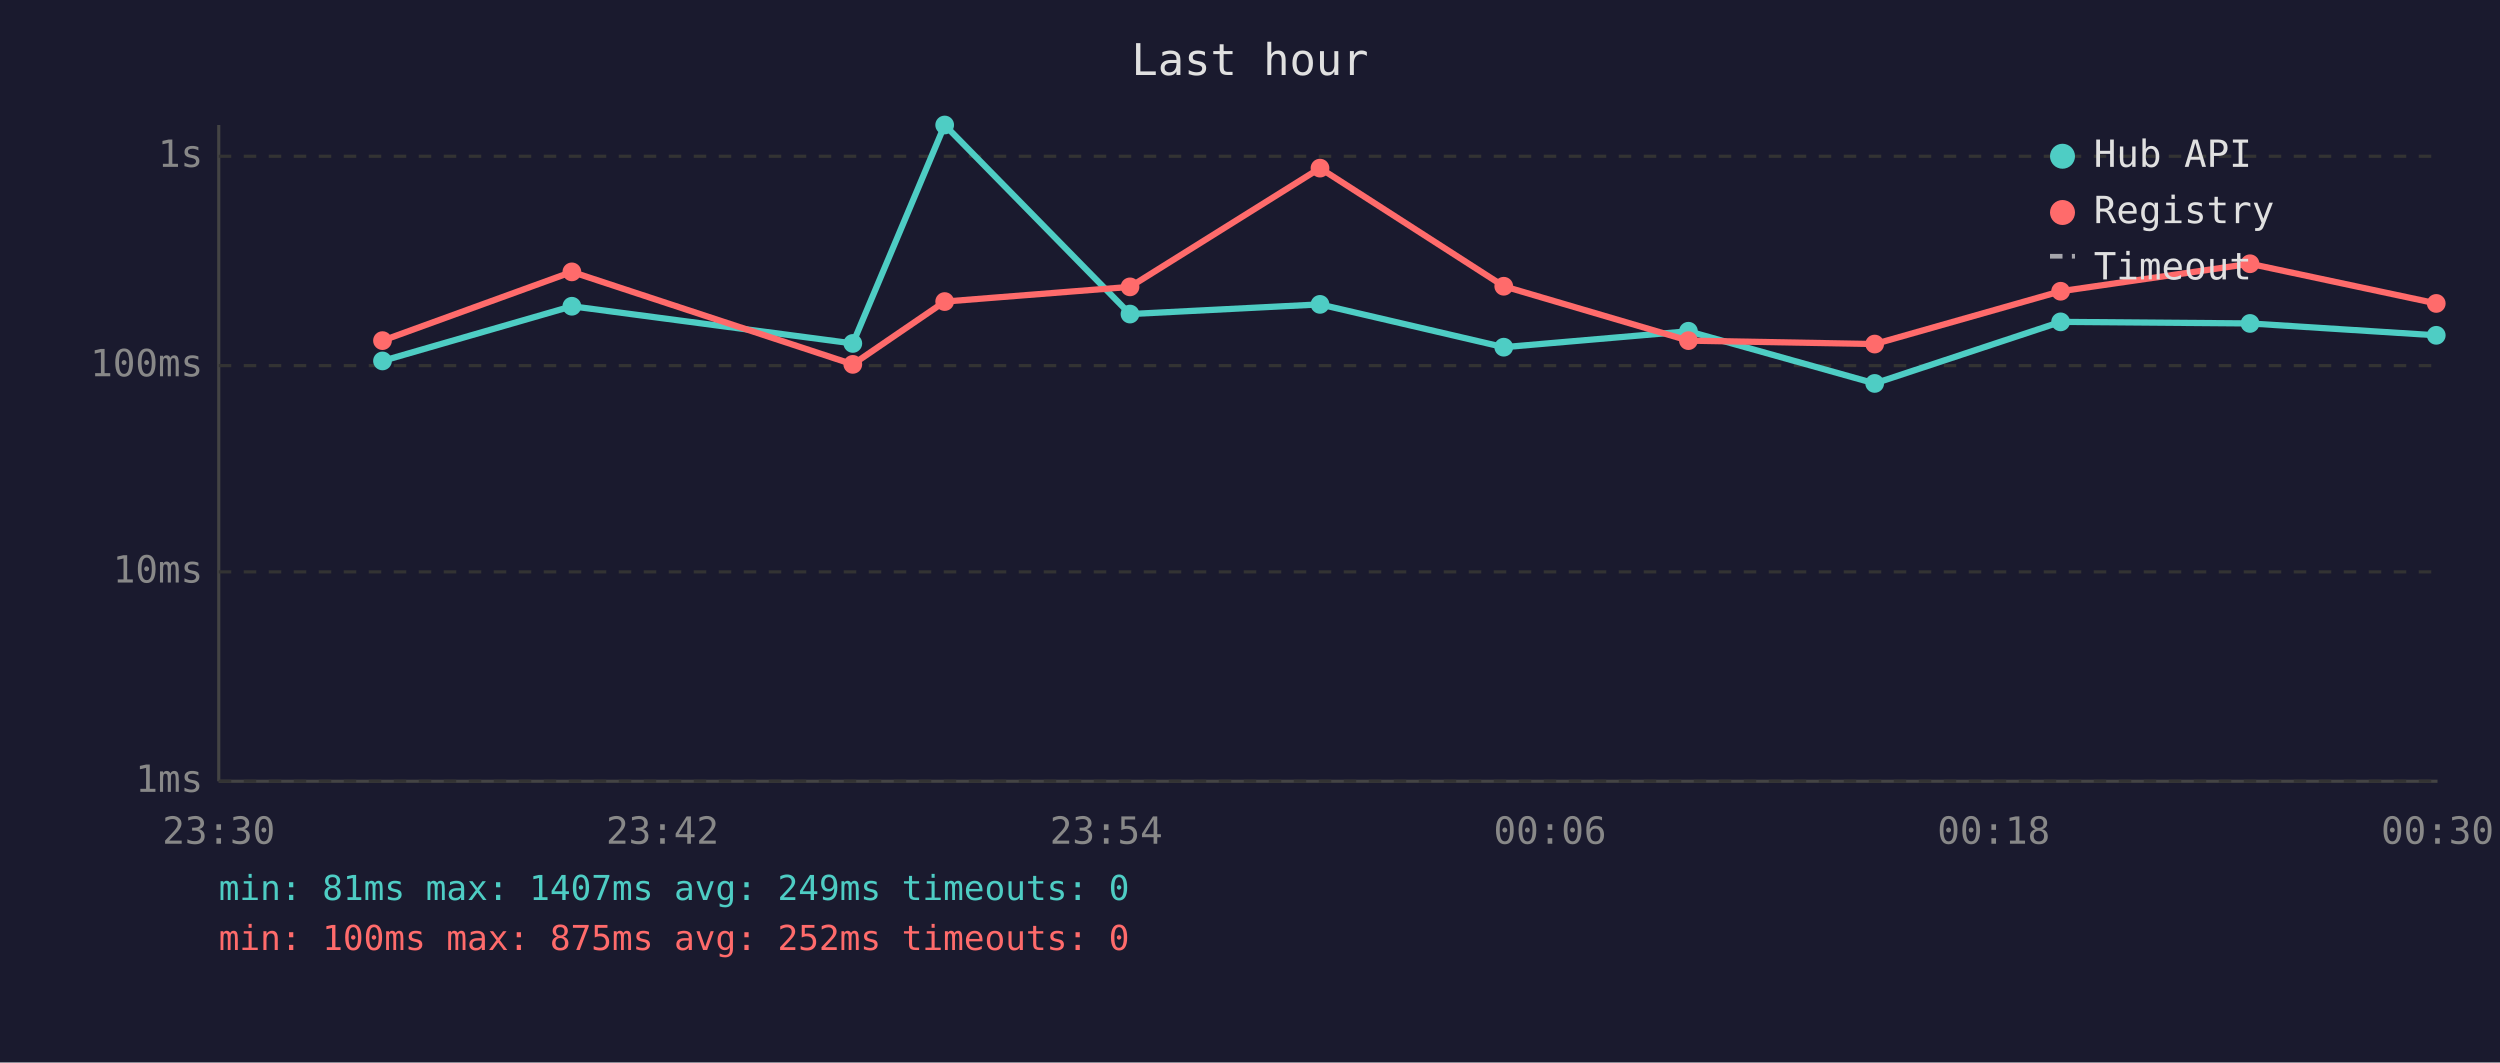
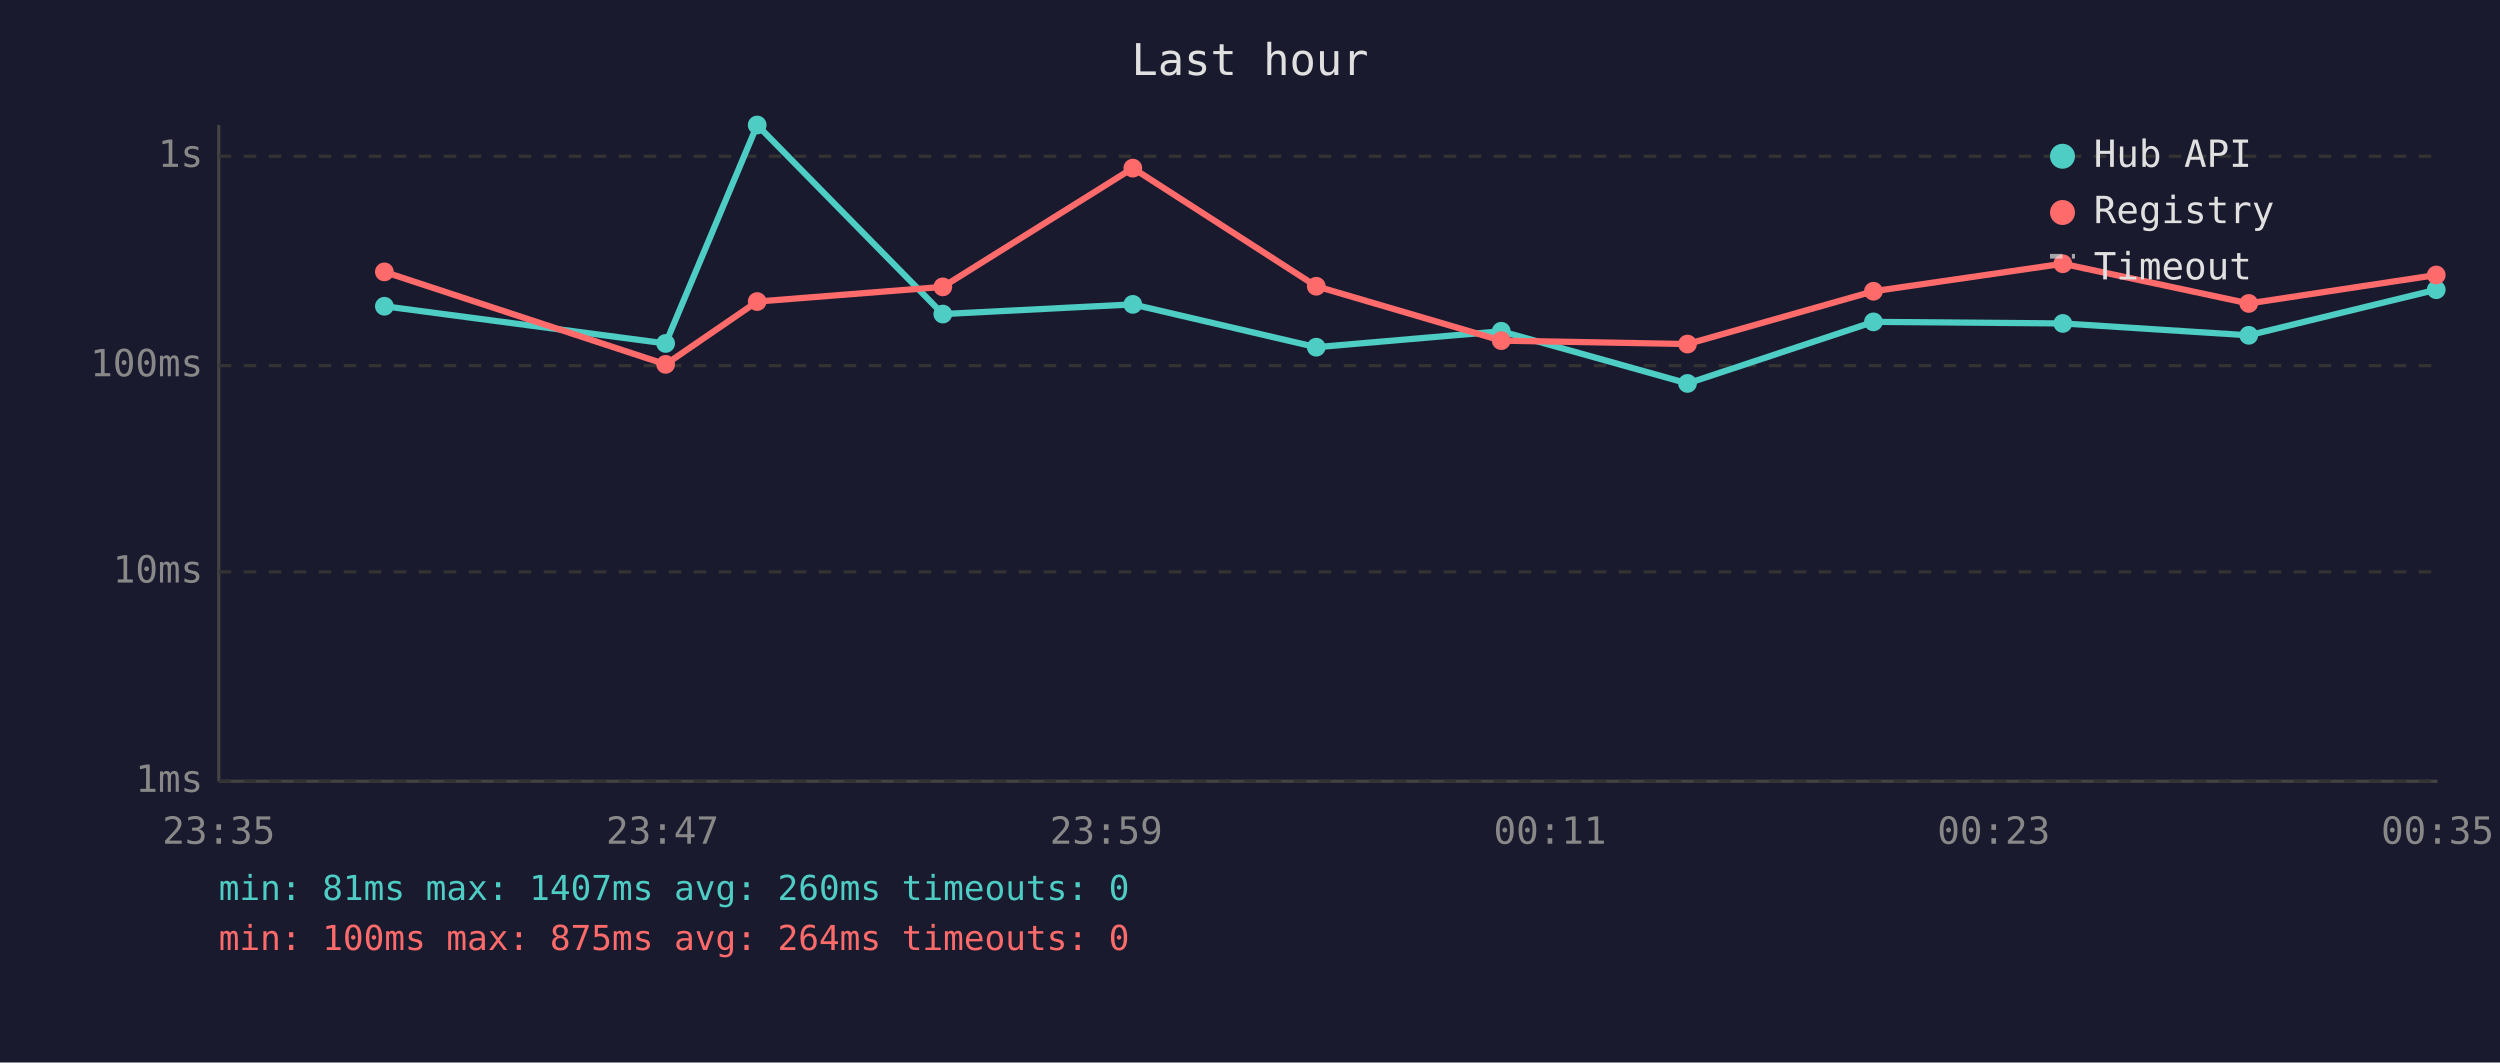
<svg xmlns="http://www.w3.org/2000/svg" viewBox="0 0 800 340" font-family="monospace" font-size="12">
  <rect width="800" height="340" fill="#1a1a2e" />
  <text x="400" y="24" fill="#e0e0e0" font-size="14" text-anchor="middle">Last hour</text>
  <line x1="70" y1="40" x2="70" y2="250" stroke="#444" stroke-width="1" />
  <line x1="70" y1="250" x2="780" y2="250" stroke="#444" stroke-width="1" />
  <line x1="70" y1="250" x2="780" y2="250" stroke="#333" stroke-width="1" stroke-dasharray="4" />
  <text x="65" y="250" fill="#888" text-anchor="end" dominant-baseline="middle">1ms</text>
  <line x1="70" y1="183" x2="780" y2="183" stroke="#333" stroke-width="1" stroke-dasharray="4" />
  <text x="65" y="183" fill="#888" text-anchor="end" dominant-baseline="middle">10ms</text>
  <line x1="70" y1="117" x2="780" y2="117" stroke="#333" stroke-width="1" stroke-dasharray="4" />
  <text x="65" y="117" fill="#888" text-anchor="end" dominant-baseline="middle">100ms</text>
  <line x1="70" y1="50" x2="780" y2="50" stroke="#333" stroke-width="1" stroke-dasharray="4" />
  <text x="65" y="50" fill="#888" text-anchor="end" dominant-baseline="middle">1s</text>
-   <text x="70" y="270" fill="#888" text-anchor="middle">23:30</text>
-   <text x="212" y="270" fill="#888" text-anchor="middle">23:42</text>
-   <text x="354" y="270" fill="#888" text-anchor="middle">23:54</text>
-   <text x="496" y="270" fill="#888" text-anchor="middle">00:06</text>
-   <text x="638" y="270" fill="#888" text-anchor="middle">00:18</text>
-   <text x="780" y="270" fill="#888" text-anchor="middle">00:30</text>
-   <polyline points="122.4,115.5 183.0,98.0 272.9,109.9 302.3,40.0 361.6,100.5 422.4,97.4 481.2,111.1 540.3,106.0 599.9,122.7 659.4,103.0 720.0,103.5 779.6,107.3" fill="none" stroke="#4ecdc4" stroke-width="2" opacity="1" />
-   <circle cx="122.4" cy="115.5" r="3" fill="#4ecdc4" />
-   <circle cx="183.0" cy="98.0" r="3" fill="#4ecdc4" />
-   <circle cx="272.9" cy="109.9" r="3" fill="#4ecdc4" />
-   <circle cx="302.3" cy="40.0" r="3" fill="#4ecdc4" />
-   <circle cx="361.6" cy="100.5" r="3" fill="#4ecdc4" />
-   <circle cx="422.4" cy="97.4" r="3" fill="#4ecdc4" />
-   <circle cx="481.2" cy="111.1" r="3" fill="#4ecdc4" />
-   <circle cx="540.3" cy="106.0" r="3" fill="#4ecdc4" />
-   <circle cx="599.9" cy="122.7" r="3" fill="#4ecdc4" />
-   <circle cx="659.4" cy="103.0" r="3" fill="#4ecdc4" />
-   <circle cx="720.0" cy="103.5" r="3" fill="#4ecdc4" />
-   <circle cx="779.6" cy="107.3" r="3" fill="#4ecdc4" />
-   <polyline points="122.4,109.0 183.0,87.0 272.9,116.6 302.3,96.5 361.6,91.8 422.4,53.8 481.2,91.6 540.3,109.0 599.9,110.1 659.4,93.2 720.0,84.4 779.6,97.1" fill="none" stroke="#ff6b6b" stroke-width="2" opacity="1" />
-   <circle cx="122.4" cy="109.0" r="3" fill="#ff6b6b" />
-   <circle cx="183.0" cy="87.0" r="3" fill="#ff6b6b" />
-   <circle cx="272.9" cy="116.6" r="3" fill="#ff6b6b" />
-   <circle cx="302.3" cy="96.5" r="3" fill="#ff6b6b" />
-   <circle cx="361.6" cy="91.8" r="3" fill="#ff6b6b" />
-   <circle cx="422.4" cy="53.8" r="3" fill="#ff6b6b" />
-   <circle cx="481.2" cy="91.6" r="3" fill="#ff6b6b" />
-   <circle cx="540.3" cy="109.0" r="3" fill="#ff6b6b" />
-   <circle cx="599.9" cy="110.1" r="3" fill="#ff6b6b" />
-   <circle cx="659.4" cy="93.2" r="3" fill="#ff6b6b" />
-   <circle cx="720.0" cy="84.4" r="3" fill="#ff6b6b" />
-   <circle cx="779.6" cy="97.1" r="3" fill="#ff6b6b" />
+   <text x="70" y="270" fill="#888" text-anchor="middle">23:35</text>
+   <text x="212" y="270" fill="#888" text-anchor="middle">23:47</text>
+   <text x="354" y="270" fill="#888" text-anchor="middle">23:59</text>
+   <text x="496" y="270" fill="#888" text-anchor="middle">00:11</text>
+   <text x="638" y="270" fill="#888" text-anchor="middle">00:23</text>
+   <text x="780" y="270" fill="#888" text-anchor="middle">00:35</text>
+   <polyline points="123.0,98.0 213.0,109.9 242.3,40.0 301.7,100.5 362.5,97.4 421.2,111.1 480.4,106.0 540.0,122.7 599.5,103.0 660.1,103.5 719.6,107.3 779.6,92.7" fill="none" stroke="#4ecdc4" stroke-width="2" opacity="1" />
+   <circle cx="123.0" cy="98.0" r="3" fill="#4ecdc4" />
+   <circle cx="213.0" cy="109.9" r="3" fill="#4ecdc4" />
+   <circle cx="242.3" cy="40.0" r="3" fill="#4ecdc4" />
+   <circle cx="301.7" cy="100.5" r="3" fill="#4ecdc4" />
+   <circle cx="362.5" cy="97.4" r="3" fill="#4ecdc4" />
+   <circle cx="421.2" cy="111.1" r="3" fill="#4ecdc4" />
+   <circle cx="480.4" cy="106.0" r="3" fill="#4ecdc4" />
+   <circle cx="540.0" cy="122.7" r="3" fill="#4ecdc4" />
+   <circle cx="599.5" cy="103.0" r="3" fill="#4ecdc4" />
+   <circle cx="660.1" cy="103.5" r="3" fill="#4ecdc4" />
+   <circle cx="719.6" cy="107.3" r="3" fill="#4ecdc4" />
+   <circle cx="779.6" cy="92.7" r="3" fill="#4ecdc4" />
+   <polyline points="123.0,87.0 213.0,116.6 242.3,96.5 301.7,91.8 362.5,53.8 421.2,91.6 480.4,109.0 540.0,110.1 599.5,93.2 660.1,84.4 719.6,97.1 779.6,88.0" fill="none" stroke="#ff6b6b" stroke-width="2" opacity="1" />
+   <circle cx="123.0" cy="87.0" r="3" fill="#ff6b6b" />
+   <circle cx="213.0" cy="116.6" r="3" fill="#ff6b6b" />
+   <circle cx="242.3" cy="96.5" r="3" fill="#ff6b6b" />
+   <circle cx="301.7" cy="91.8" r="3" fill="#ff6b6b" />
+   <circle cx="362.5" cy="53.8" r="3" fill="#ff6b6b" />
+   <circle cx="421.2" cy="91.6" r="3" fill="#ff6b6b" />
+   <circle cx="480.4" cy="109.0" r="3" fill="#ff6b6b" />
+   <circle cx="540.0" cy="110.1" r="3" fill="#ff6b6b" />
+   <circle cx="599.5" cy="93.2" r="3" fill="#ff6b6b" />
+   <circle cx="660.1" cy="84.4" r="3" fill="#ff6b6b" />
+   <circle cx="719.6" cy="97.1" r="3" fill="#ff6b6b" />
+   <circle cx="779.6" cy="88.0" r="3" fill="#ff6b6b" />
  <circle cx="660" cy="50" r="4" fill="#4ecdc4" />
  <text x="670" y="50" fill="#e0e0e0" dominant-baseline="middle">Hub API</text>
  <circle cx="660" cy="68" r="4" fill="#ff6b6b" />
  <text x="670" y="68" fill="#e0e0e0" dominant-baseline="middle">Registry</text>
  <line x1="656" y1="82" x2="664" y2="82" stroke="#e0e0e0" stroke-width="1.5" stroke-dasharray="4,3" opacity="0.7" />
  <text x="670" y="86" fill="#e0e0e0" dominant-baseline="middle">Timeout</text>
-   <text x="70" y="288" fill="#4ecdc4" font-size="11">min: 81ms  max: 1407ms  avg: 249ms  timeouts: 0</text>
-   <text x="70" y="304" fill="#ff6b6b" font-size="11">min: 100ms  max: 875ms  avg: 252ms  timeouts: 0</text>
+   <text x="70" y="288" fill="#4ecdc4" font-size="11">min: 81ms  max: 1407ms  avg: 260ms  timeouts: 0</text>
+   <text x="70" y="304" fill="#ff6b6b" font-size="11">min: 100ms  max: 875ms  avg: 264ms  timeouts: 0</text>
</svg>
